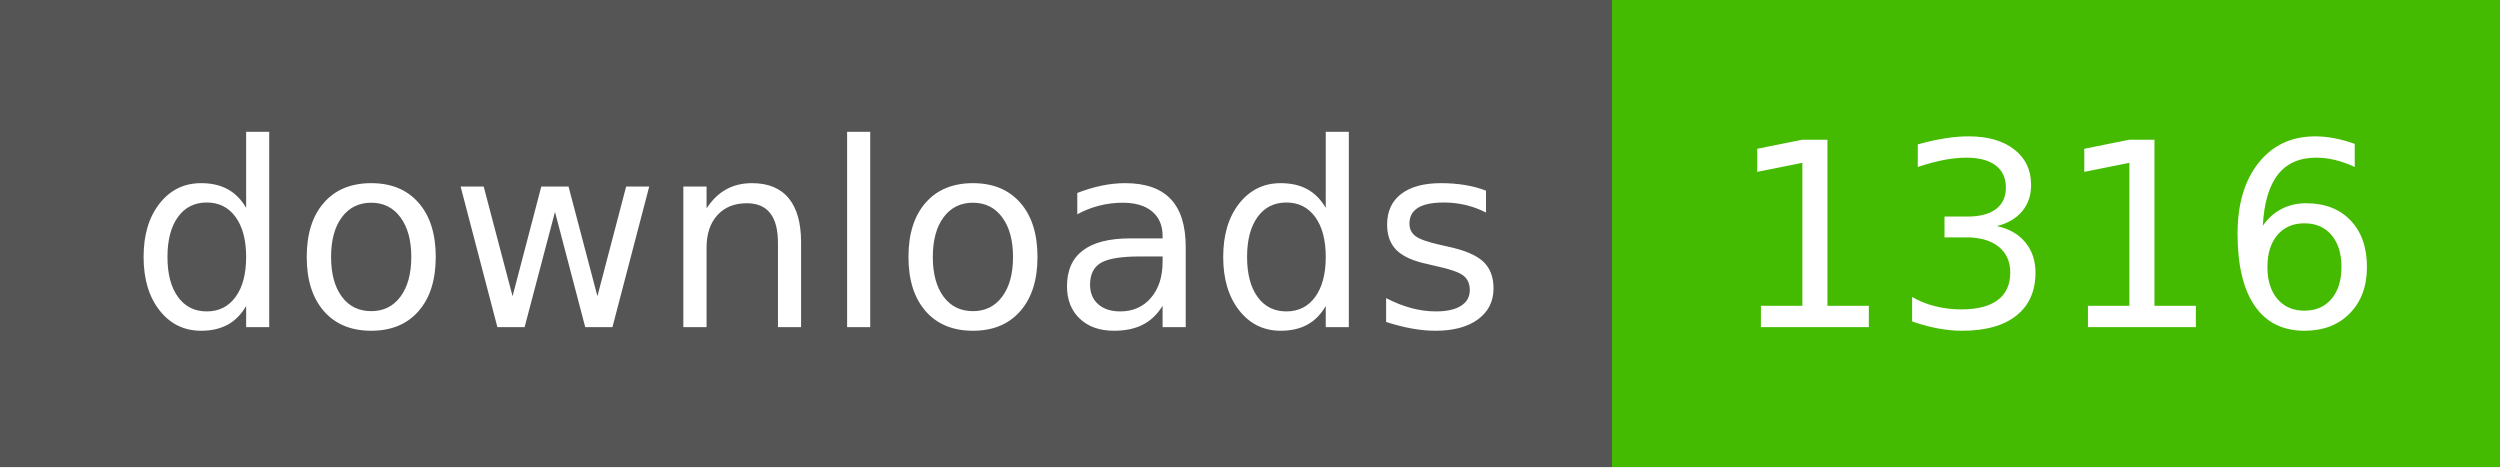
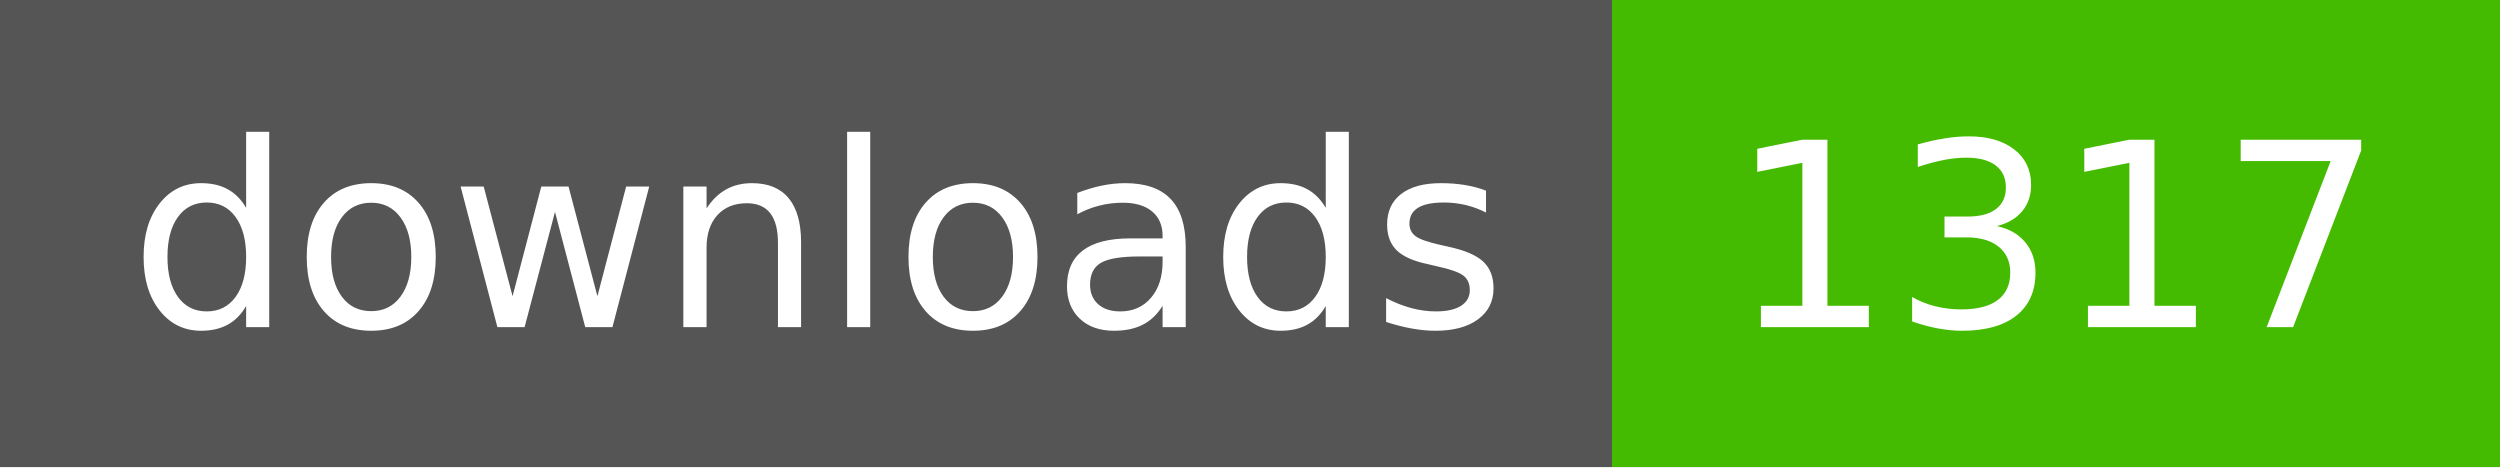
- <svg xmlns="http://www.w3.org/2000/svg" width="107" height="20" role="img" aria-label="downloads: 1316">
+ <svg xmlns="http://www.w3.org/2000/svg" width="107" height="20" role="img" aria-label="downloads: 1317">
  <g shape-rendering="crispEdges">
    <rect width="69" height="20" fill="#555" />
    <rect x="69" width="38" height="20" fill="#4b0" />
  </g>
  <g fill="#fff" text-anchor="middle" font-family="Verdana,Geneva,DejaVu Sans,sans-serif" text-rendering="geometricPrecision" font-size="110">
    <text x="350" y="140" textLength="590" transform="scale(.1)">downloads</text>
-     <text x="880" y="140" textLength="280" transform="scale(.1)">1316</text>
+     <text x="880" y="140" textLength="280" transform="scale(.1)">1317</text>
  </g>
</svg>
